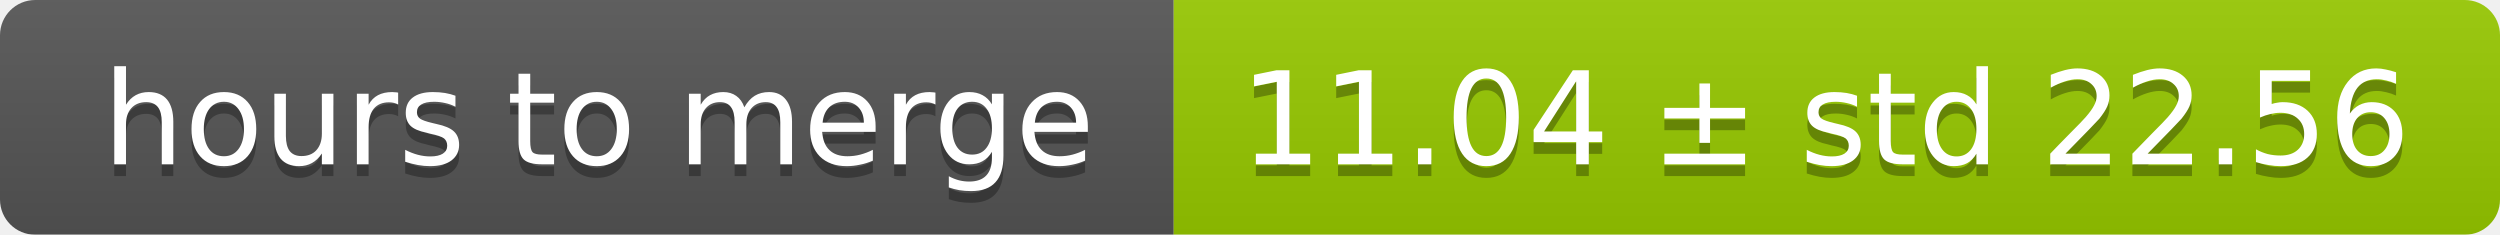
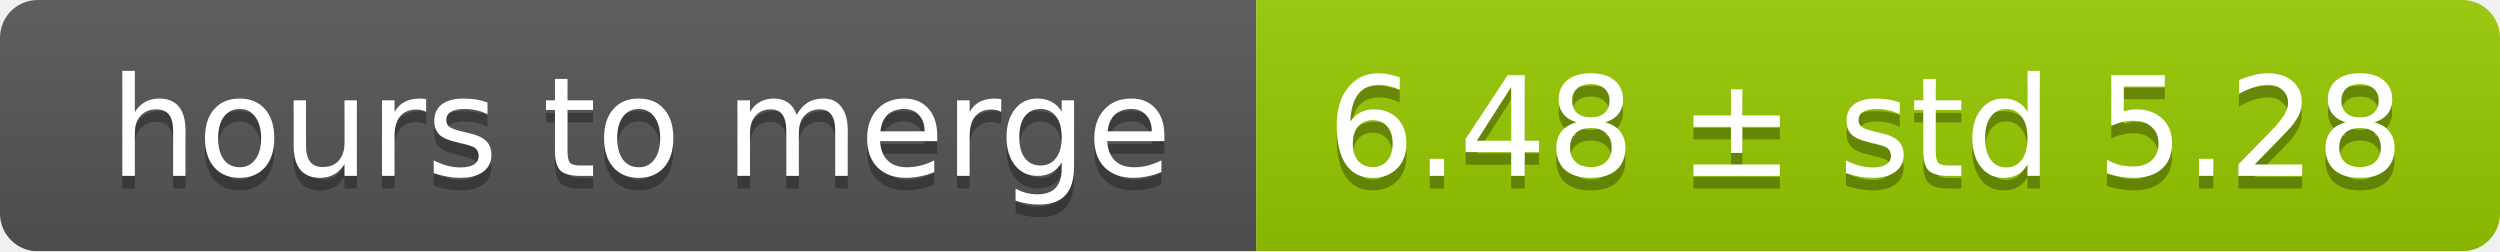
- <svg xmlns="http://www.w3.org/2000/svg" width="213" height="20">
+ <svg xmlns="http://www.w3.org/2000/svg" width="199" height="20">
  <linearGradient id="smooth" x2="0" y2="100%">
    <stop offset="0" stop-color="#bbb" stop-opacity=".1" />
    <stop offset="1" stop-opacity=".1" />
  </linearGradient>
  <mask id="round">
-     <rect width="213" height="20" rx="3" fill="#fff" />
+     <rect width="199" height="20" rx="3" fill="#fff" />
  </mask>
  <g mask="url(#round)">
    <rect width="100" height="20" fill="#555" />
-     <rect x="100" width="113" height="20" fill="#97ca00" />
-     <rect width="213" height="20" fill="url(#smooth)" />
+     <rect x="100" width="99" height="20" fill="#97ca00" />
+     <rect width="199" height="20" fill="url(#smooth)" />
  </g>
  <g fill="#fff" text-anchor="middle" font-family="DejaVu Sans,Verdana,Geneva,sans-serif" font-size="11">
    <text x="51" y="15" fill="#010101" fill-opacity=".3">hours to merge</text>
    <text x="51" y="14">hours to merge</text>
-     <text x="155.5" y="15" fill="#010101" fill-opacity=".3">11.04 ± std 22.56</text>
-     <text x="155.5" y="14">11.04 ± std 22.56</text>
+     <text x="148.5" y="15" fill="#010101" fill-opacity=".3">6.48 ± std 5.28</text>
+     <text x="148.5" y="14">6.48 ± std 5.28</text>
  </g>
</svg>
